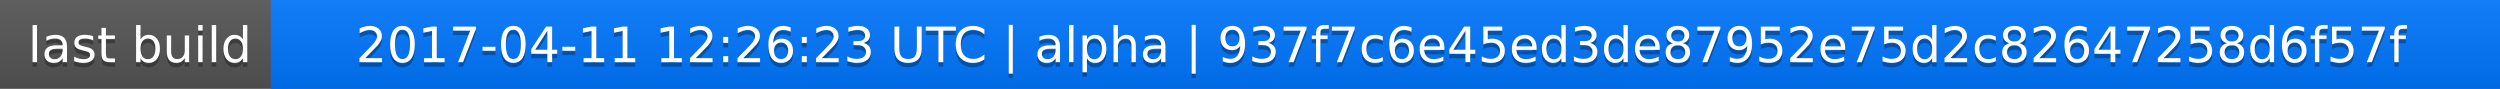
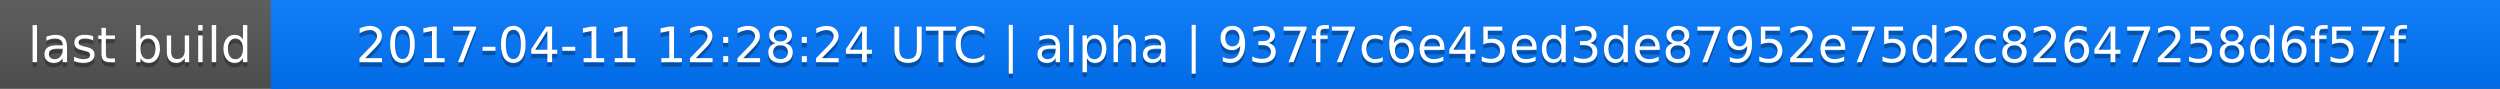
<svg xmlns="http://www.w3.org/2000/svg" width="563" height="20">
  <linearGradient id="a" x2="0" y2="100%">
    <stop offset="0" stop-color="#bbb" stop-opacity=".1" />
    <stop offset="1" stop-opacity=".1" />
  </linearGradient>
  <rect rx="0" width="563" height="20" fill="#555" />
  <rect rx="0" x="61" width="502" height="20" fill="#07f" />
  <path fill="#07f" d="M61 0h4v20h-4z" />
  <rect rx="0" width="563" height="20" fill="url(#a)" />
  <g fill="#fff" text-anchor="middle" font-family="DejaVu Sans,Verdana,Geneva,sans-serif" font-size="11">
    <text x="31.5" y="15" fill="#010101" fill-opacity=".3">last build</text>
    <text x="31.5" y="14">last build</text>
-     <text x="311" y="15" fill="#010101" fill-opacity=".3">2017-04-11 12:26:23 UTC | alpha | 937f7c6e45ed3de87952e75d2c82647258d6f57f</text>
-     <text x="311" y="14">2017-04-11 12:26:23 UTC | alpha | 937f7c6e45ed3de87952e75d2c82647258d6f57f</text>
+     <text x="311" y="15" fill="#010101" fill-opacity=".3">2017-04-11 12:28:24 UTC | alpha | 937f7c6e45ed3de87952e75d2c82647258d6f57f</text>
+     <text x="311" y="14">2017-04-11 12:28:24 UTC | alpha | 937f7c6e45ed3de87952e75d2c82647258d6f57f</text>
  </g>
</svg>
